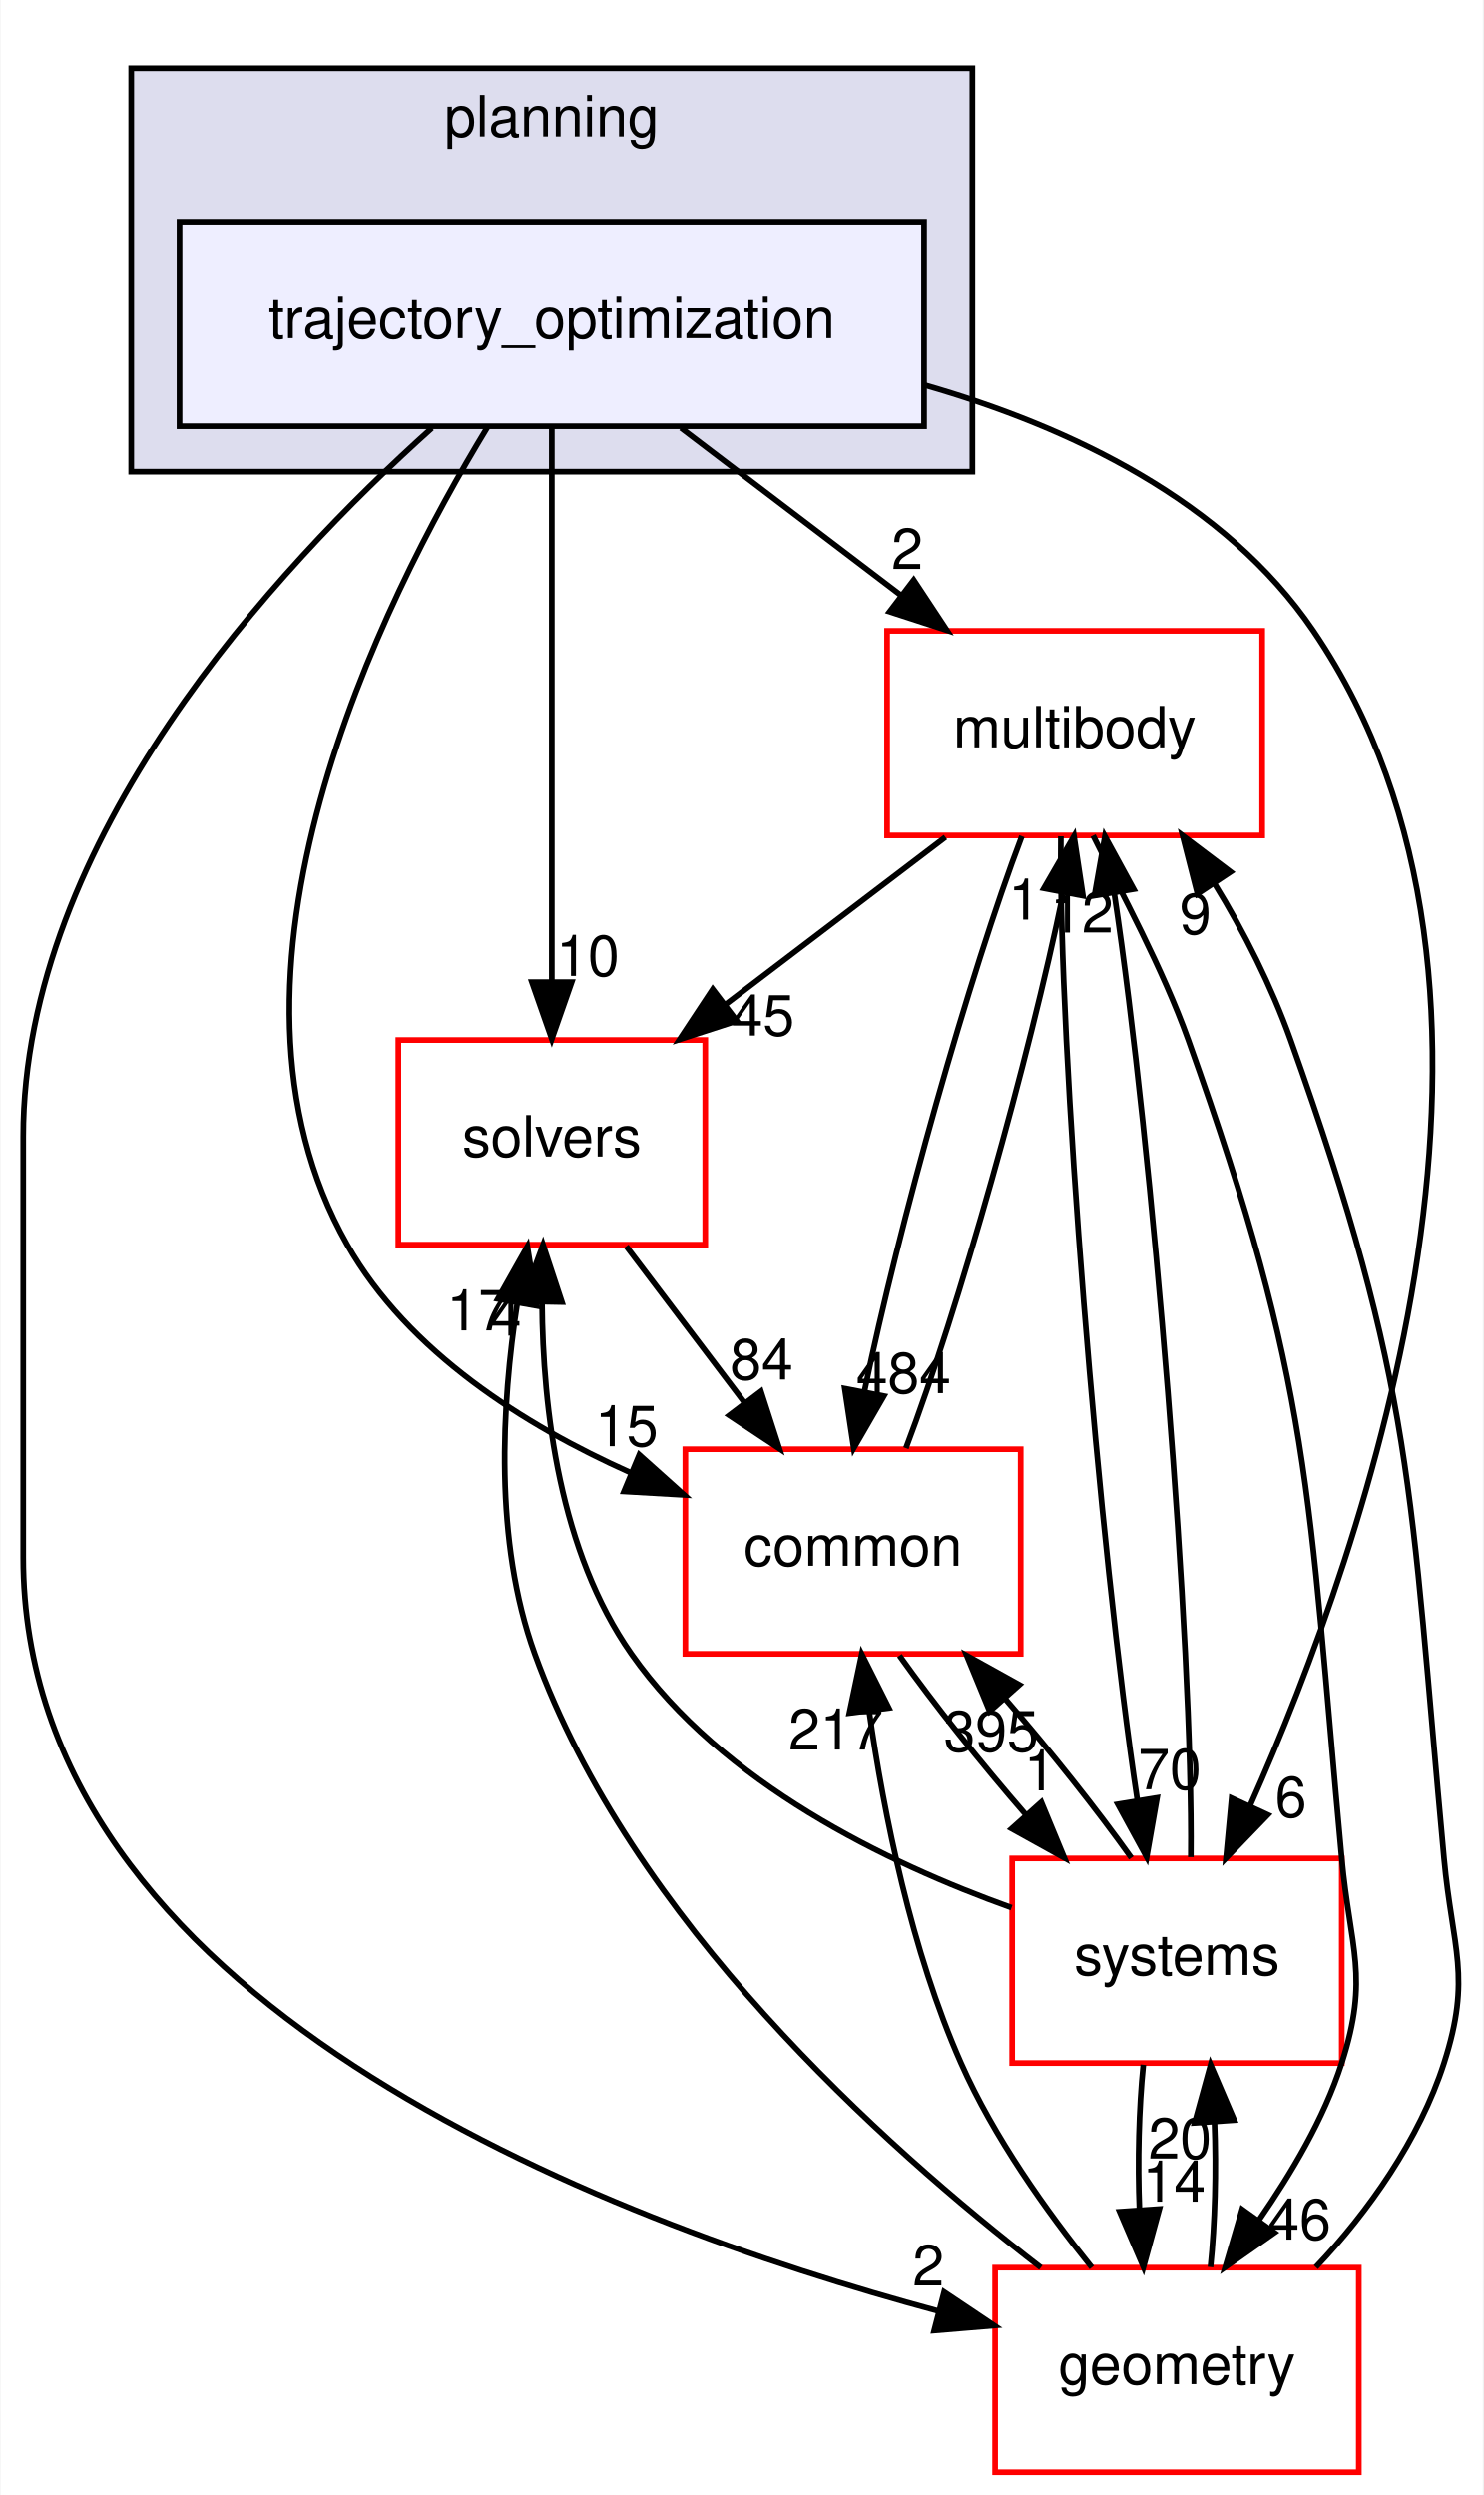
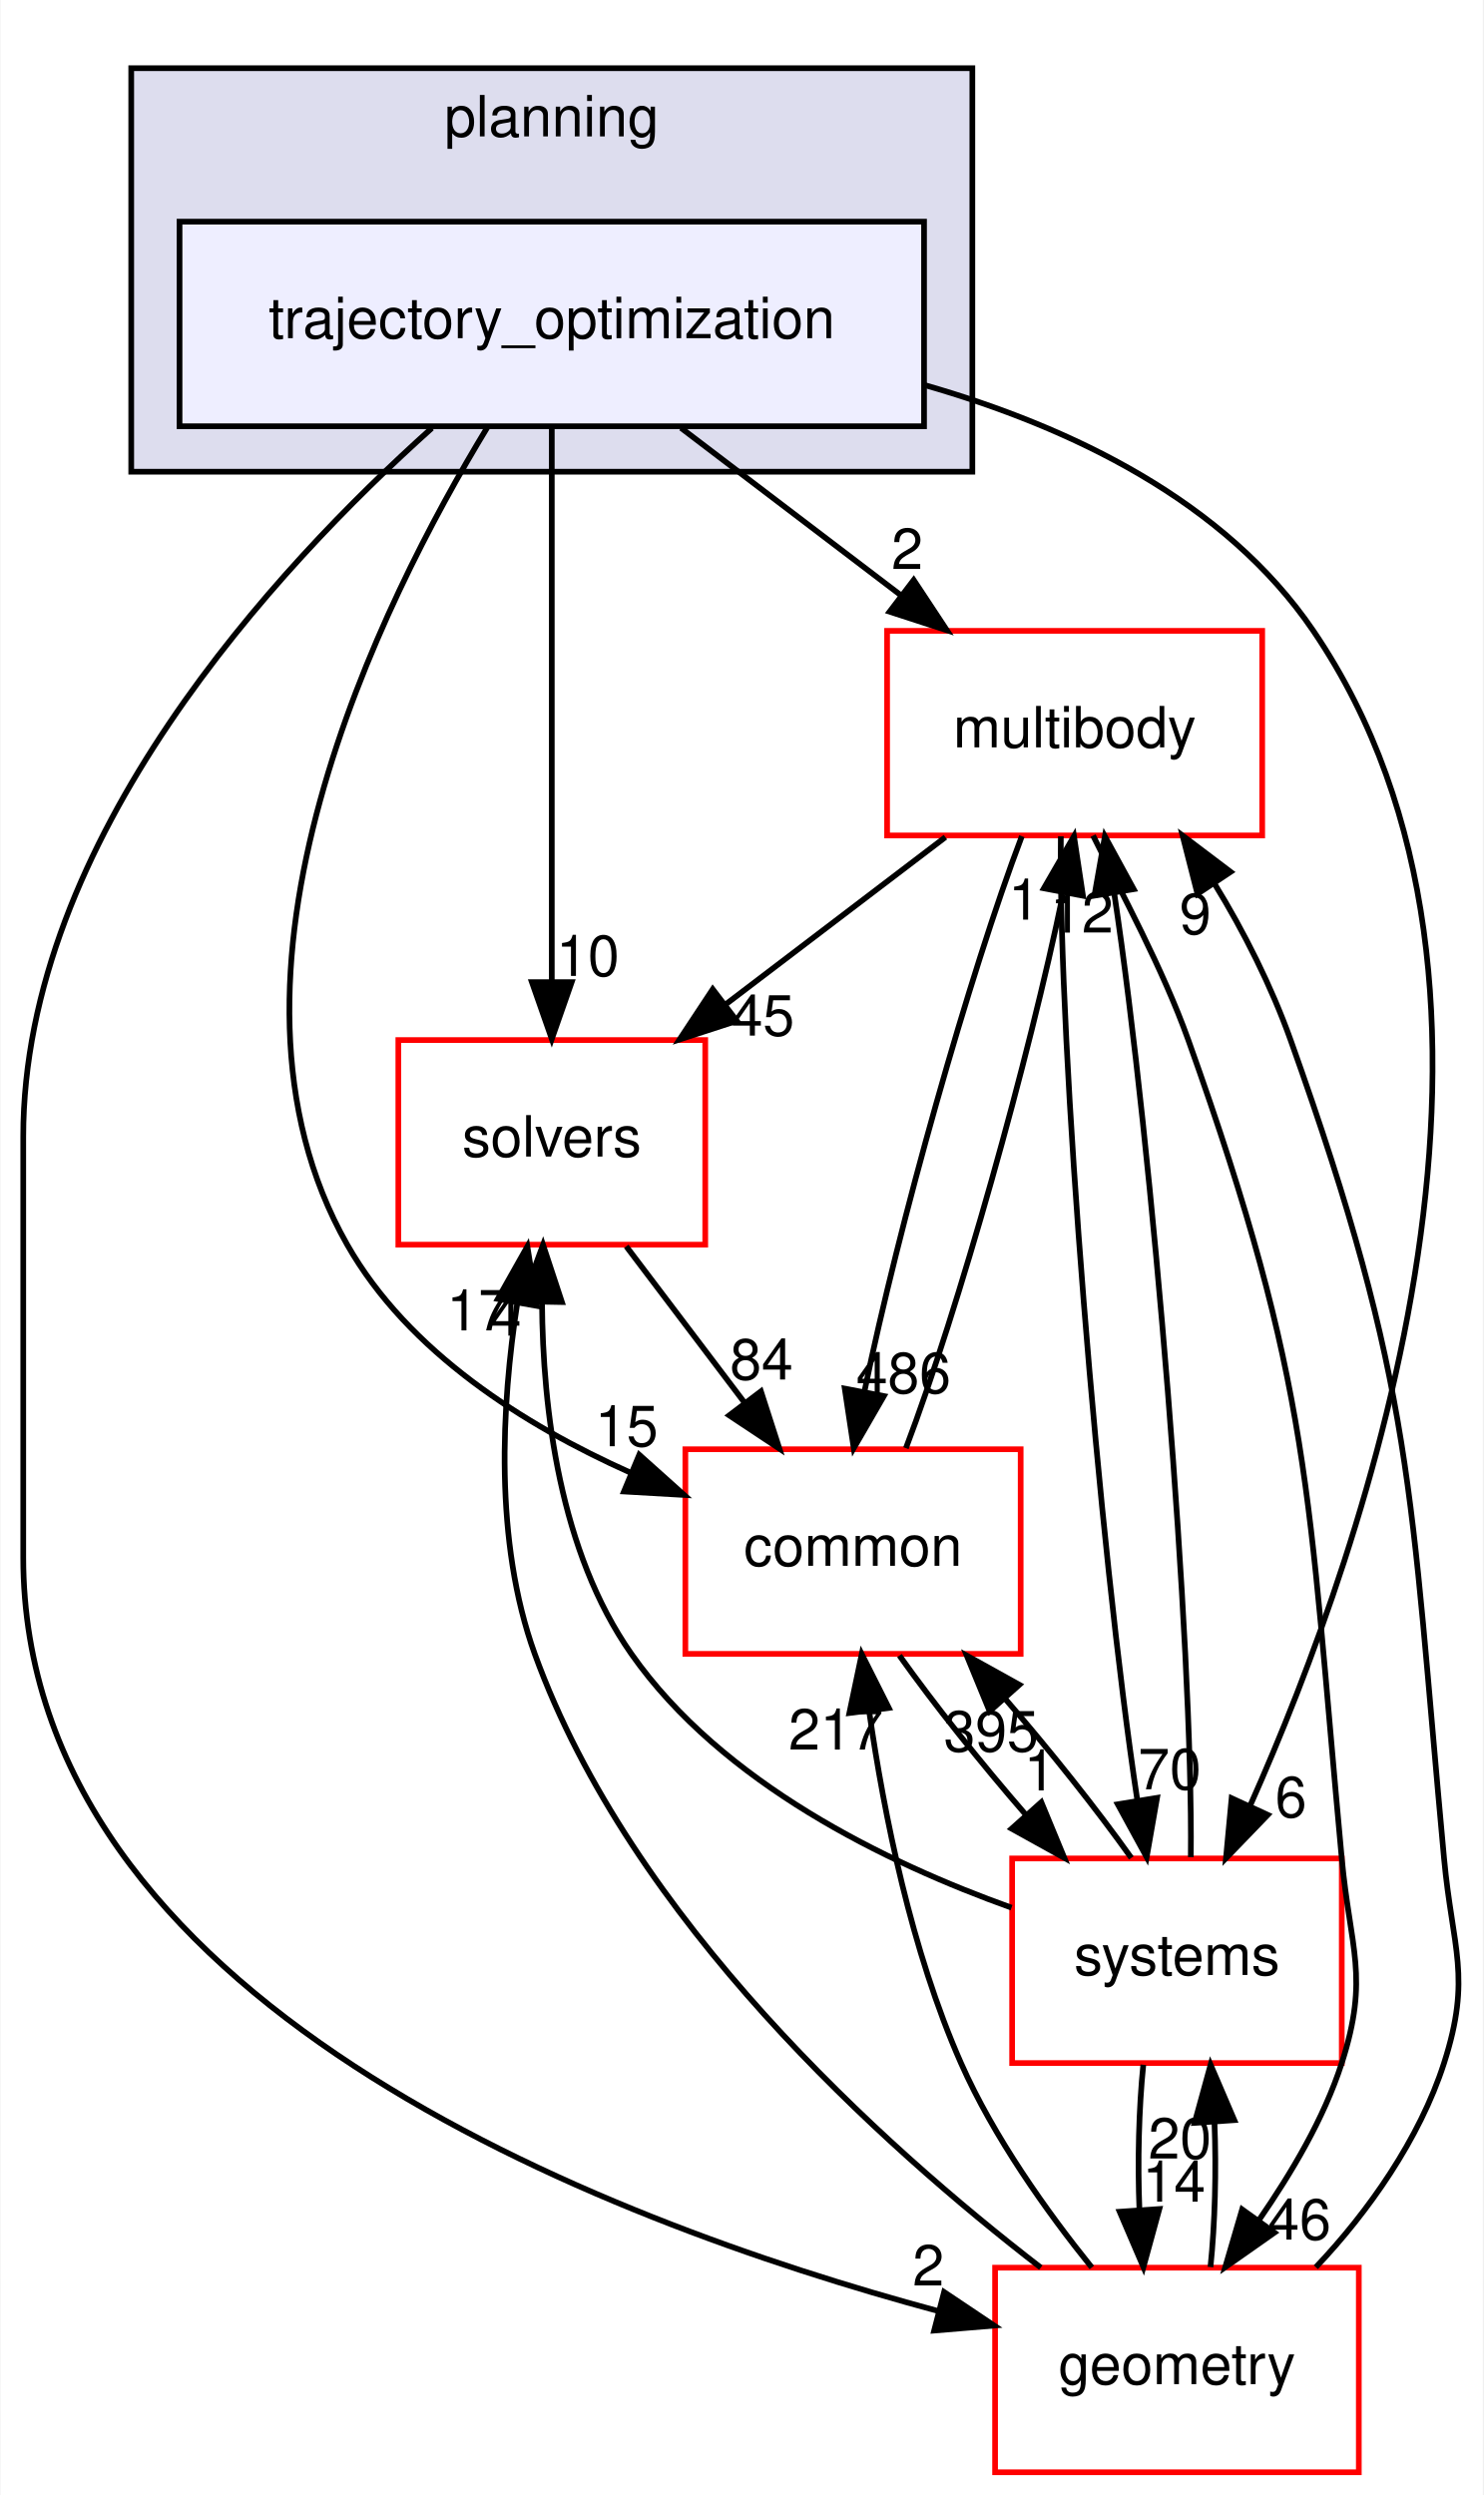
<svg xmlns="http://www.w3.org/2000/svg" xmlns:xlink="http://www.w3.org/1999/xlink" width="261pt" height="439pt" viewBox="0.00 0.00 260.82 439.00">
  <g id="graph0" class="graph" transform="scale(1 1) rotate(0) translate(4 435)">
    <polygon fill="white" stroke="transparent" points="-4,4 -4,-435 256.82,-435 256.82,4 -4,4" />
    <g id="clust1" class="cluster">
      <g id="a_clust1">
        <a xlink:href="dir_c1924aea86cc02fece93f366eec781e1.html" target="_top" xlink:title="planning">
          <polygon fill="#ddddee" stroke="black" points="19,-352 19,-423 167,-423 167,-352 19,-352" />
          <text text-anchor="middle" x="93" y="-411" font-family="Helvetica,sans-Serif" font-size="10.00">planning</text>
        </a>
      </g>
    </g>
    <g id="node1" class="node">
      <g id="a_node1">
        <a xlink:href="dir_d3b9c8c863d1cf0f0e483ccaf53b793e.html" target="_top" xlink:title="trajectory_optimization">
          <polygon fill="#eeeeff" stroke="black" points="158.5,-396 27.5,-396 27.5,-360 158.5,-360 158.5,-396" />
          <text text-anchor="middle" x="93" y="-375.5" font-family="Helvetica,sans-Serif" font-size="10.00">trajectory_optimization</text>
        </a>
      </g>
    </g>
    <g id="node2" class="node">
      <g id="a_node2">
        <a xlink:href="dir_39b8b3c6654246a9c12332c930bc7d3f.html" target="_top" xlink:title="multibody">
          <polygon fill="white" stroke="red" points="218,-324 152,-324 152,-288 218,-288 218,-324" />
          <text text-anchor="middle" x="185" y="-303.5" font-family="Helvetica,sans-Serif" font-size="10.00">multibody</text>
        </a>
      </g>
    </g>
    <g id="edge1" class="edge">
      <path fill="none" stroke="black" d="M115.74,-359.7C127.44,-350.8 141.86,-339.82 154.51,-330.2" />
      <polygon fill="black" stroke="black" points="156.68,-332.94 162.52,-324.1 152.44,-327.37 156.68,-332.94" />
      <g id="a_edge1-headlabel">
        <a xlink:href="dir_000104_000070.html" target="_top" xlink:title="2">
          <text text-anchor="middle" x="155.54" y="-334.88" font-family="Helvetica,sans-Serif" font-size="10.00">2</text>
        </a>
      </g>
    </g>
    <g id="node3" class="node">
      <g id="a_node3">
        <a xlink:href="dir_c86b501450b8b8b59405c286cb030cc3.html" target="_top" xlink:title="solvers">
          <polygon fill="white" stroke="red" points="120,-252 66,-252 66,-216 120,-216 120,-252" />
          <text text-anchor="middle" x="93" y="-231.5" font-family="Helvetica,sans-Serif" font-size="10.00">solvers</text>
        </a>
      </g>
    </g>
    <g id="edge2" class="edge">
      <path fill="none" stroke="black" d="M93,-359.87C93,-335.67 93,-291.21 93,-262.39" />
      <polygon fill="black" stroke="black" points="96.5,-262.19 93,-252.19 89.5,-262.19 96.5,-262.19" />
      <g id="a_edge2-headlabel">
        <a xlink:href="dir_000104_000105.html" target="_top" xlink:title="10">
          <text text-anchor="middle" x="99.34" y="-263.28" font-family="Helvetica,sans-Serif" font-size="10.00">10</text>
        </a>
      </g>
    </g>
    <g id="node4" class="node">
      <g id="a_node4">
        <a xlink:href="dir_a36da230f0956f48b11c85f7d599788f.html" target="_top" xlink:title="common">
          <polygon fill="white" stroke="red" points="175.5,-180 116.5,-180 116.5,-144 175.5,-144 175.5,-180" />
          <text text-anchor="middle" x="146" y="-159.5" font-family="Helvetica,sans-Serif" font-size="10.00">common</text>
        </a>
      </g>
    </g>
    <g id="edge3" class="edge">
      <path fill="none" stroke="black" d="M81.69,-359.85C62.96,-329.08 30.11,-263.31 57,-216 67.75,-197.09 88.2,-184.22 106.79,-175.91" />
      <polygon fill="black" stroke="black" points="108.39,-179.03 116.28,-171.96 105.7,-172.57 108.39,-179.03" />
      <g id="a_edge3-headlabel">
        <a xlink:href="dir_000104_000015.html" target="_top" xlink:title="15">
          <text text-anchor="middle" x="106.16" y="-180.53" font-family="Helvetica,sans-Serif" font-size="10.00">15</text>
        </a>
      </g>
    </g>
    <g id="node5" class="node">
      <g id="a_node5">
        <a xlink:href="dir_d739e095b49d8b72164589d00310017d.html" target="_top" xlink:title="geometry">
          <polygon fill="white" stroke="red" points="235,-36 171,-36 171,0 235,0 235,-36" />
          <text text-anchor="middle" x="203" y="-15.5" font-family="Helvetica,sans-Serif" font-size="10.00">geometry</text>
        </a>
      </g>
    </g>
    <g id="edge4" class="edge">
      <path fill="none" stroke="black" d="M71.9,-359.68C44.46,-335.08 0,-287.16 0,-235 0,-235 0,-235 0,-161 0,-83.14 101.51,-44.39 160.97,-28.37" />
      <polygon fill="black" stroke="black" points="162.03,-31.71 170.83,-25.81 160.28,-24.93 162.03,-31.71" />
      <g id="a_edge4-headlabel">
        <a xlink:href="dir_000104_000053.html" target="_top" xlink:title="2">
          <text text-anchor="middle" x="159.26" y="-32.86" font-family="Helvetica,sans-Serif" font-size="10.00">2</text>
        </a>
      </g>
    </g>
    <g id="node6" class="node">
      <g id="a_node6">
        <a xlink:href="dir_b7a0e33b407baa23d8a077e33033c988.html" target="_top" xlink:title="systems">
          <polygon fill="white" stroke="red" points="232,-108 174,-108 174,-72 232,-72 232,-108" />
          <text text-anchor="middle" x="203" y="-87.5" font-family="Helvetica,sans-Serif" font-size="10.00">systems</text>
        </a>
      </g>
    </g>
    <g id="edge5" class="edge">
      <path fill="none" stroke="black" d="M158.59,-367.25C184.37,-359.86 211.46,-346.86 227,-324 270.24,-260.4 236.49,-163.61 215.91,-117.37" />
      <polygon fill="black" stroke="black" points="218.98,-115.67 211.63,-108.05 212.62,-118.6 218.98,-115.67" />
      <g id="a_edge5-headlabel">
        <a xlink:href="dir_000104_000081.html" target="_top" xlink:title="6">
          <text text-anchor="middle" x="223.06" y="-115.26" font-family="Helvetica,sans-Serif" font-size="10.00">6</text>
        </a>
      </g>
    </g>
    <g id="edge6" class="edge">
      <path fill="none" stroke="black" d="M162.26,-287.7C150.56,-278.8 136.14,-267.82 123.49,-258.2" />
      <polygon fill="black" stroke="black" points="125.56,-255.37 115.48,-252.1 121.32,-260.94 125.56,-255.37" />
      <g id="a_edge6-headlabel">
        <a xlink:href="dir_000070_000105.html" target="_top" xlink:title="45">
          <text text-anchor="middle" x="130.14" y="-252.79" font-family="Helvetica,sans-Serif" font-size="10.00">45</text>
        </a>
      </g>
    </g>
    <g id="edge7" class="edge">
      <path fill="none" stroke="black" d="M175.71,-287.87C166.51,-263.67 154,-219.21 148.06,-190.39" />
      <polygon fill="black" stroke="black" points="151.43,-189.36 146.13,-180.19 144.55,-190.67 151.43,-189.36" />
      <g id="a_edge7-headlabel">
-         <a xlink:href="dir_000070_000015.html" target="_top" xlink:title="484">
-           <text text-anchor="middle" x="154.89" y="-189.87" font-family="Helvetica,sans-Serif" font-size="10.00">484</text>
+         <a xlink:href="dir_000070_000015.html" target="_top" xlink:title="486">
+           <text text-anchor="middle" x="154.89" y="-189.87" font-family="Helvetica,sans-Serif" font-size="10.00">486</text>
        </a>
      </g>
    </g>
    <g id="edge8" class="edge">
      <path fill="none" stroke="black" d="M188.24,-287.98C193.23,-277.89 200.48,-264.64 205,-252 226.9,-190.68 225.97,-172.84 232,-108 233.48,-92.07 236.9,-87.23 232,-72 228.84,-62.18 223.13,-52.65 217.47,-44.43" />
      <polygon fill="black" stroke="black" points="220.16,-42.17 211.49,-36.08 214.47,-46.25 220.16,-42.17" />
      <g id="a_edge8-headlabel">
        <a xlink:href="dir_000070_000053.html" target="_top" xlink:title="46">
          <text text-anchor="middle" x="224.56" y="-40.94" font-family="Helvetica,sans-Serif" font-size="10.00">46</text>
        </a>
      </g>
    </g>
    <g id="edge9" class="edge">
      <path fill="none" stroke="black" d="M182.57,-287.85C182.14,-250.75 189.27,-162.81 196.05,-118.1" />
      <polygon fill="black" stroke="black" points="199.5,-118.67 197.67,-108.23 192.59,-117.53 199.5,-118.67" />
      <g id="a_edge9-headlabel">
        <a xlink:href="dir_000070_000081.html" target="_top" xlink:title="70">
          <text text-anchor="middle" x="201.72" y="-120.17" font-family="Helvetica,sans-Serif" font-size="10.00">70</text>
        </a>
      </g>
    </g>
    <g id="edge10" class="edge">
      <path fill="none" stroke="black" d="M106.1,-215.7C112.39,-207.39 120.05,-197.28 126.96,-188.14" />
      <polygon fill="black" stroke="black" points="129.8,-190.19 133.05,-180.1 124.22,-185.96 129.8,-190.19" />
      <g id="a_edge10-headlabel">
        <a xlink:href="dir_000105_000015.html" target="_top" xlink:title="84">
          <text text-anchor="middle" x="129.9" y="-192.27" font-family="Helvetica,sans-Serif" font-size="10.00">84</text>
        </a>
      </g>
    </g>
    <g id="edge11" class="edge">
      <path fill="none" stroke="black" d="M155.31,-180.19C164.52,-204.42 177.02,-248.89 182.95,-277.68" />
      <polygon fill="black" stroke="black" points="179.58,-278.7 184.88,-287.87 186.46,-277.39 179.58,-278.7" />
      <g id="a_edge11-headlabel">
        <a xlink:href="dir_000015_000070.html" target="_top" xlink:title="1">
          <text text-anchor="middle" x="176.12" y="-273.19" font-family="Helvetica,sans-Serif" font-size="10.00">1</text>
        </a>
      </g>
    </g>
    <g id="edge12" class="edge">
      <path fill="none" stroke="black" d="M154.17,-143.7C160.2,-135.22 168.45,-124.86 176.51,-115.58" />
      <polygon fill="black" stroke="black" points="179.13,-117.9 183.18,-108.1 173.91,-113.24 179.13,-117.9" />
      <g id="a_edge12-headlabel">
        <a xlink:href="dir_000015_000081.html" target="_top" xlink:title="1">
          <text text-anchor="middle" x="178.86" y="-119.97" font-family="Helvetica,sans-Serif" font-size="10.00">1</text>
        </a>
      </g>
    </g>
    <g id="edge13" class="edge">
      <path fill="none" stroke="black" d="M227.44,-36.08C236.65,-45.78 245.7,-58.63 250,-72 254.9,-87.23 251.48,-92.07 250,-108 243.97,-172.84 244.9,-190.68 223,-252 219.65,-261.38 214.79,-271.1 209.55,-279.61" />
      <polygon fill="black" stroke="black" points="206.61,-277.72 203.99,-287.98 212.44,-281.59 206.61,-277.72" />
      <g id="a_edge13-headlabel">
        <a xlink:href="dir_000053_000070.html" target="_top" xlink:title="9">
          <text text-anchor="middle" x="206.23" y="-270.65" font-family="Helvetica,sans-Serif" font-size="10.00">9</text>
        </a>
      </g>
    </g>
    <g id="edge14" class="edge">
      <path fill="none" stroke="black" d="M179.04,-36.01C151.21,-57.46 106.93,-97.24 90,-144 82.83,-163.81 84.14,-187.74 86.94,-205.8" />
      <polygon fill="black" stroke="black" points="83.5,-206.45 88.7,-215.68 90.39,-205.22 83.5,-206.45" />
      <g id="a_edge14-headlabel">
        <a xlink:href="dir_000053_000105.html" target="_top" xlink:title="17">
          <text text-anchor="middle" x="80.07" y="-200.91" font-family="Helvetica,sans-Serif" font-size="10.00">17</text>
        </a>
      </g>
    </g>
    <g id="edge15" class="edge">
      <path fill="none" stroke="black" d="M188.02,-36.03C180.06,-45.91 170.77,-58.95 165,-72 156.28,-91.72 151.46,-115.7 148.86,-133.8" />
      <polygon fill="black" stroke="black" points="145.36,-133.59 147.54,-143.96 152.3,-134.49 145.36,-133.59" />
      <g id="a_edge15-headlabel">
        <a xlink:href="dir_000053_000015.html" target="_top" xlink:title="217">
          <text text-anchor="middle" x="143" y="-127.16" font-family="Helvetica,sans-Serif" font-size="10.00">217</text>
        </a>
      </g>
    </g>
    <g id="edge16" class="edge">
      <path fill="none" stroke="black" d="M208.9,-36.1C209.7,-43.79 209.94,-53.05 209.6,-61.67" />
      <polygon fill="black" stroke="black" points="206.11,-61.48 208.92,-71.7 213.09,-61.96 206.11,-61.48" />
      <g id="a_edge16-headlabel">
        <a xlink:href="dir_000053_000081.html" target="_top" xlink:title="20">
          <text text-anchor="middle" x="203.52" y="-55.2" font-family="Helvetica,sans-Serif" font-size="10.00">20</text>
        </a>
      </g>
    </g>
    <g id="edge17" class="edge">
      <path fill="none" stroke="black" d="M205.44,-108.23C205.85,-145.32 198.74,-232.98 191.98,-277.71" />
      <polygon fill="black" stroke="black" points="188.48,-277.41 190.32,-287.85 195.39,-278.55 188.48,-277.41" />
      <g id="a_edge17-headlabel">
        <a xlink:href="dir_000081_000070.html" target="_top" xlink:title="12">
          <text text-anchor="middle" x="186.26" y="-270.91" font-family="Helvetica,sans-Serif" font-size="10.00">12</text>
        </a>
      </g>
    </g>
    <g id="edge18" class="edge">
      <path fill="none" stroke="black" d="M173.89,-99.34C151.93,-107.2 122.95,-121.24 107,-144 94.41,-161.97 91.41,-186.96 91.28,-205.89" />
      <polygon fill="black" stroke="black" points="87.78,-206.03 91.46,-215.97 94.78,-205.9 87.78,-206.03" />
      <g id="a_edge18-headlabel">
        <a xlink:href="dir_000081_000105.html" target="_top" xlink:title="4">
          <text text-anchor="middle" x="84.87" y="-199.99" font-family="Helvetica,sans-Serif" font-size="10.00">4</text>
        </a>
      </g>
    </g>
    <g id="edge19" class="edge">
      <path fill="none" stroke="black" d="M194.97,-108.1C188.97,-116.55 180.74,-126.9 172.68,-136.2" />
      <polygon fill="black" stroke="black" points="170.04,-133.9 166.01,-143.7 175.27,-138.56 170.04,-133.9" />
      <g id="a_edge19-headlabel">
        <a xlink:href="dir_000081_000015.html" target="_top" xlink:title="395">
          <text text-anchor="middle" x="170.31" y="-126.83" font-family="Helvetica,sans-Serif" font-size="10.00">395</text>
        </a>
      </g>
    </g>
    <g id="edge20" class="edge">
      <path fill="none" stroke="black" d="M197.08,-71.7C196.29,-63.98 196.06,-54.71 196.4,-46.11" />
      <polygon fill="black" stroke="black" points="199.9,-46.32 197.1,-36.1 192.92,-45.84 199.9,-46.32" />
      <g id="a_edge20-headlabel">
        <a xlink:href="dir_000081_000053.html" target="_top" xlink:title="14">
          <text text-anchor="middle" x="202.48" y="-47.61" font-family="Helvetica,sans-Serif" font-size="10.00">14</text>
        </a>
      </g>
    </g>
  </g>
</svg>
